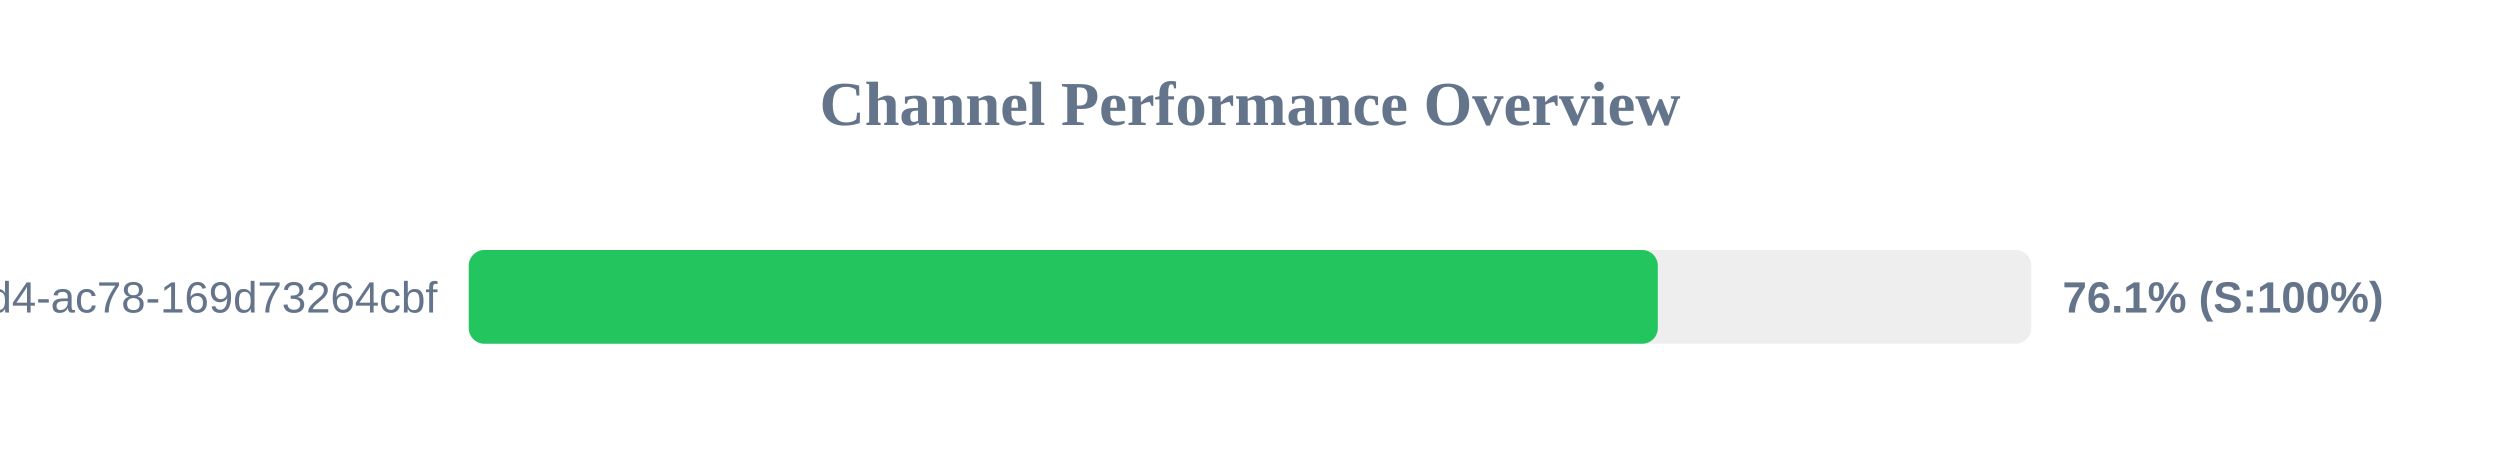
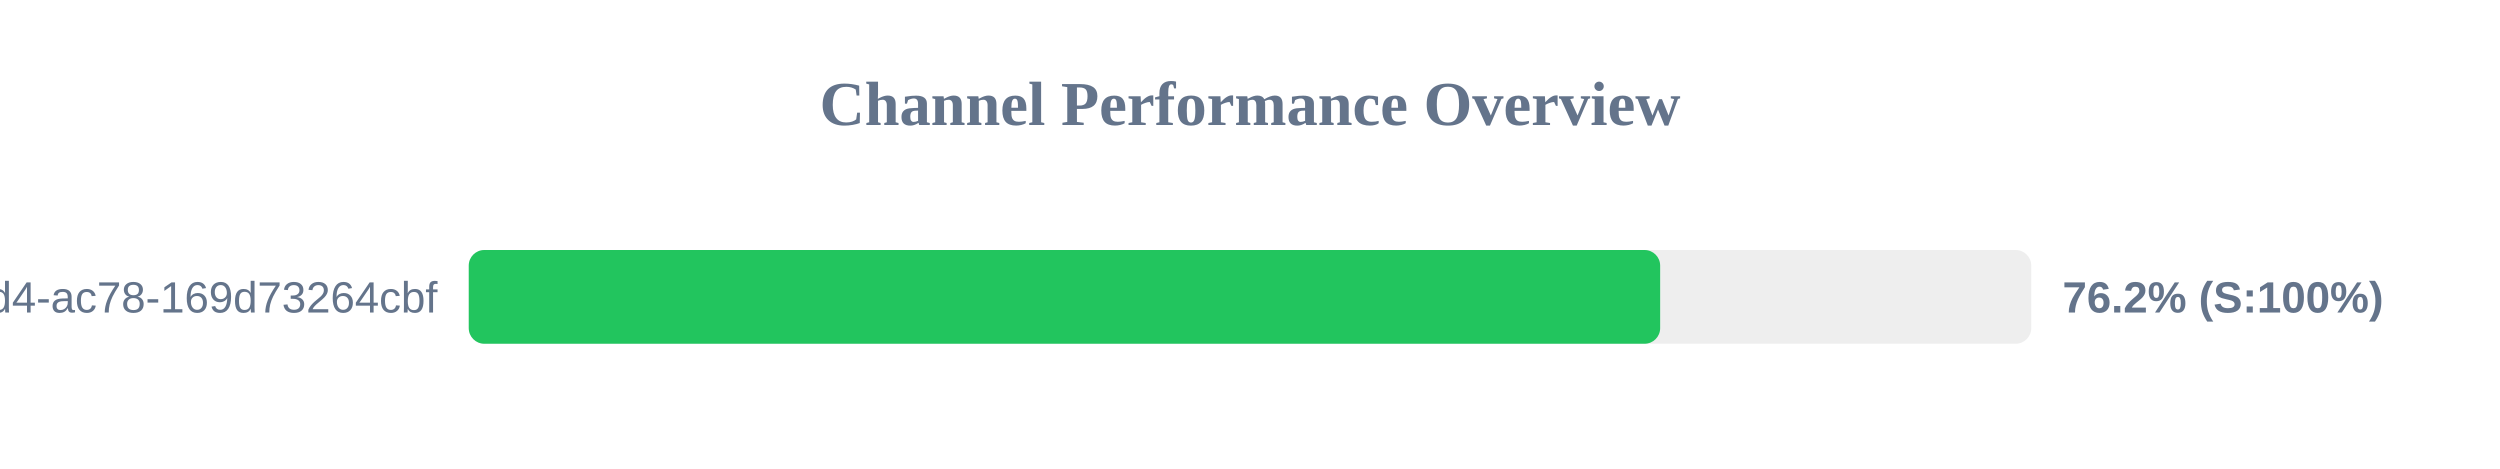
<svg xmlns="http://www.w3.org/2000/svg" width="800" height="150" version="1.1">
  <style>
        .row { font: 14px Arial; fill: #64748b; }
        .score { font: bold 14px Arial; fill: #64748b; }
    </style>
  <text x="400" y="40" text-anchor="middle" font-size="20px" font-weight="bold" fill="#64748b">Channel Performance Overview</text>
  <rect x="150" y="80" width="500" height="30" fill="#eee" rx="5" />
-   <rect x="150" y="80" width="380.5" height="30" fill="#22c55e" rx="5" />
+   <rect x="150" y="80" width="381.25" height="30" fill="#22c55e" rx="5" />
  <text x="140" y="100" text-anchor="end" class="row">?uuid=48c2c901-72e6-46d4-ac78-169d73264cbf</text>
-   <text x="660" y="100" text-anchor="start" class="score">76.1% (S:100%)</text>
+   <text x="660" y="100" text-anchor="start" class="score">76.2% (S:100%)</text>
</svg>
